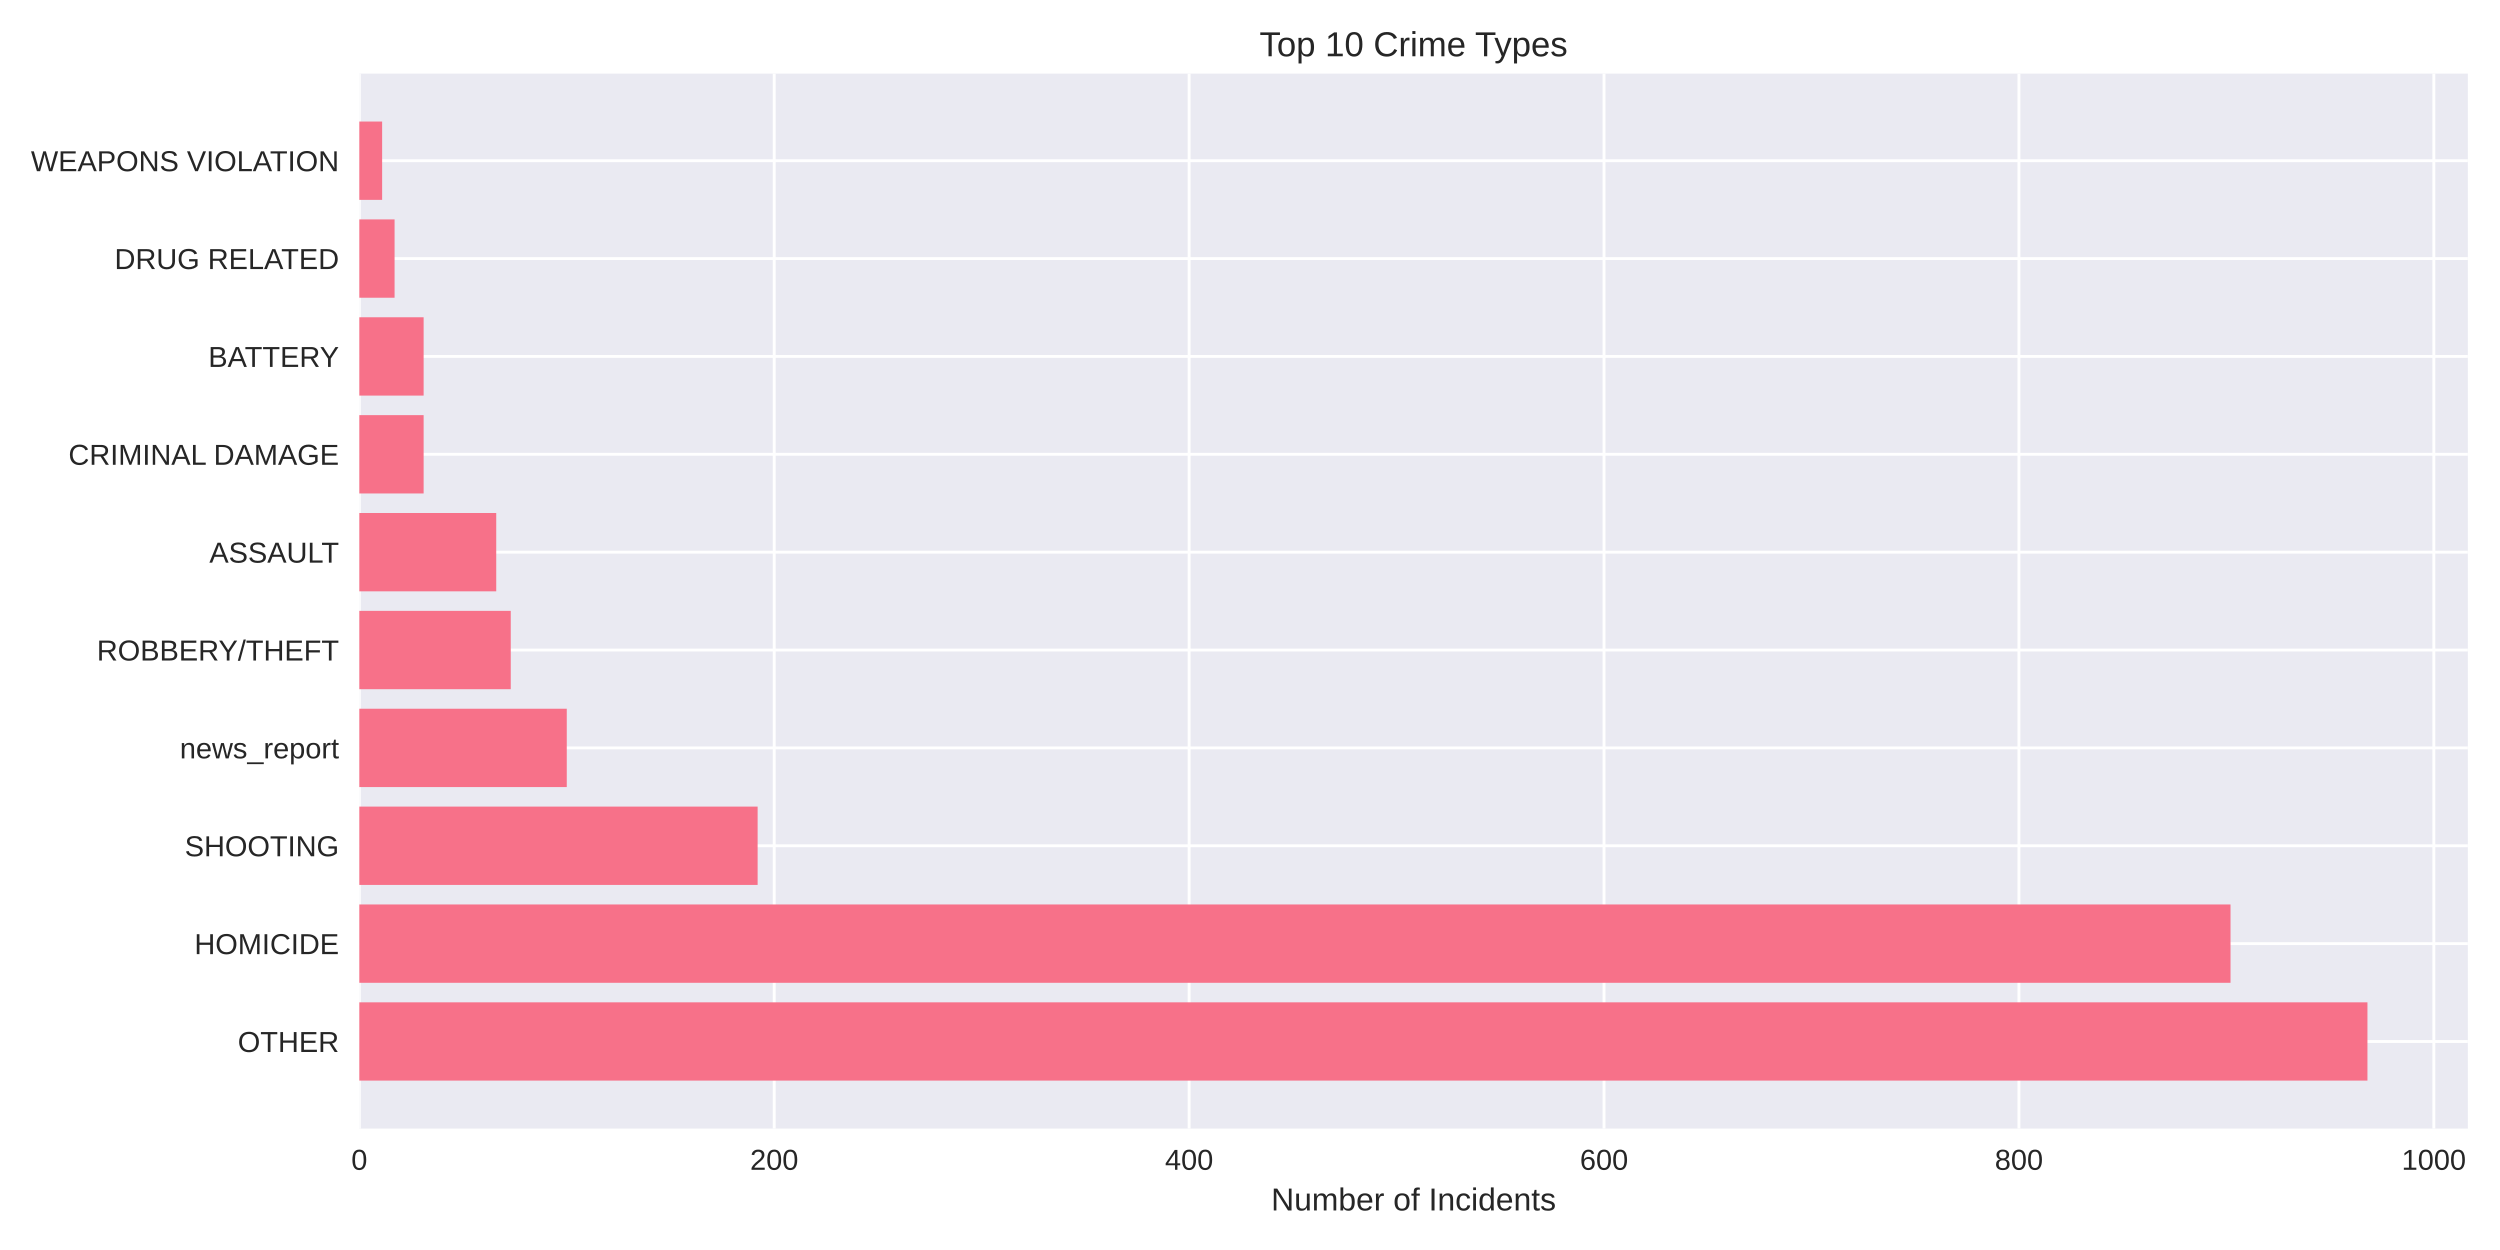
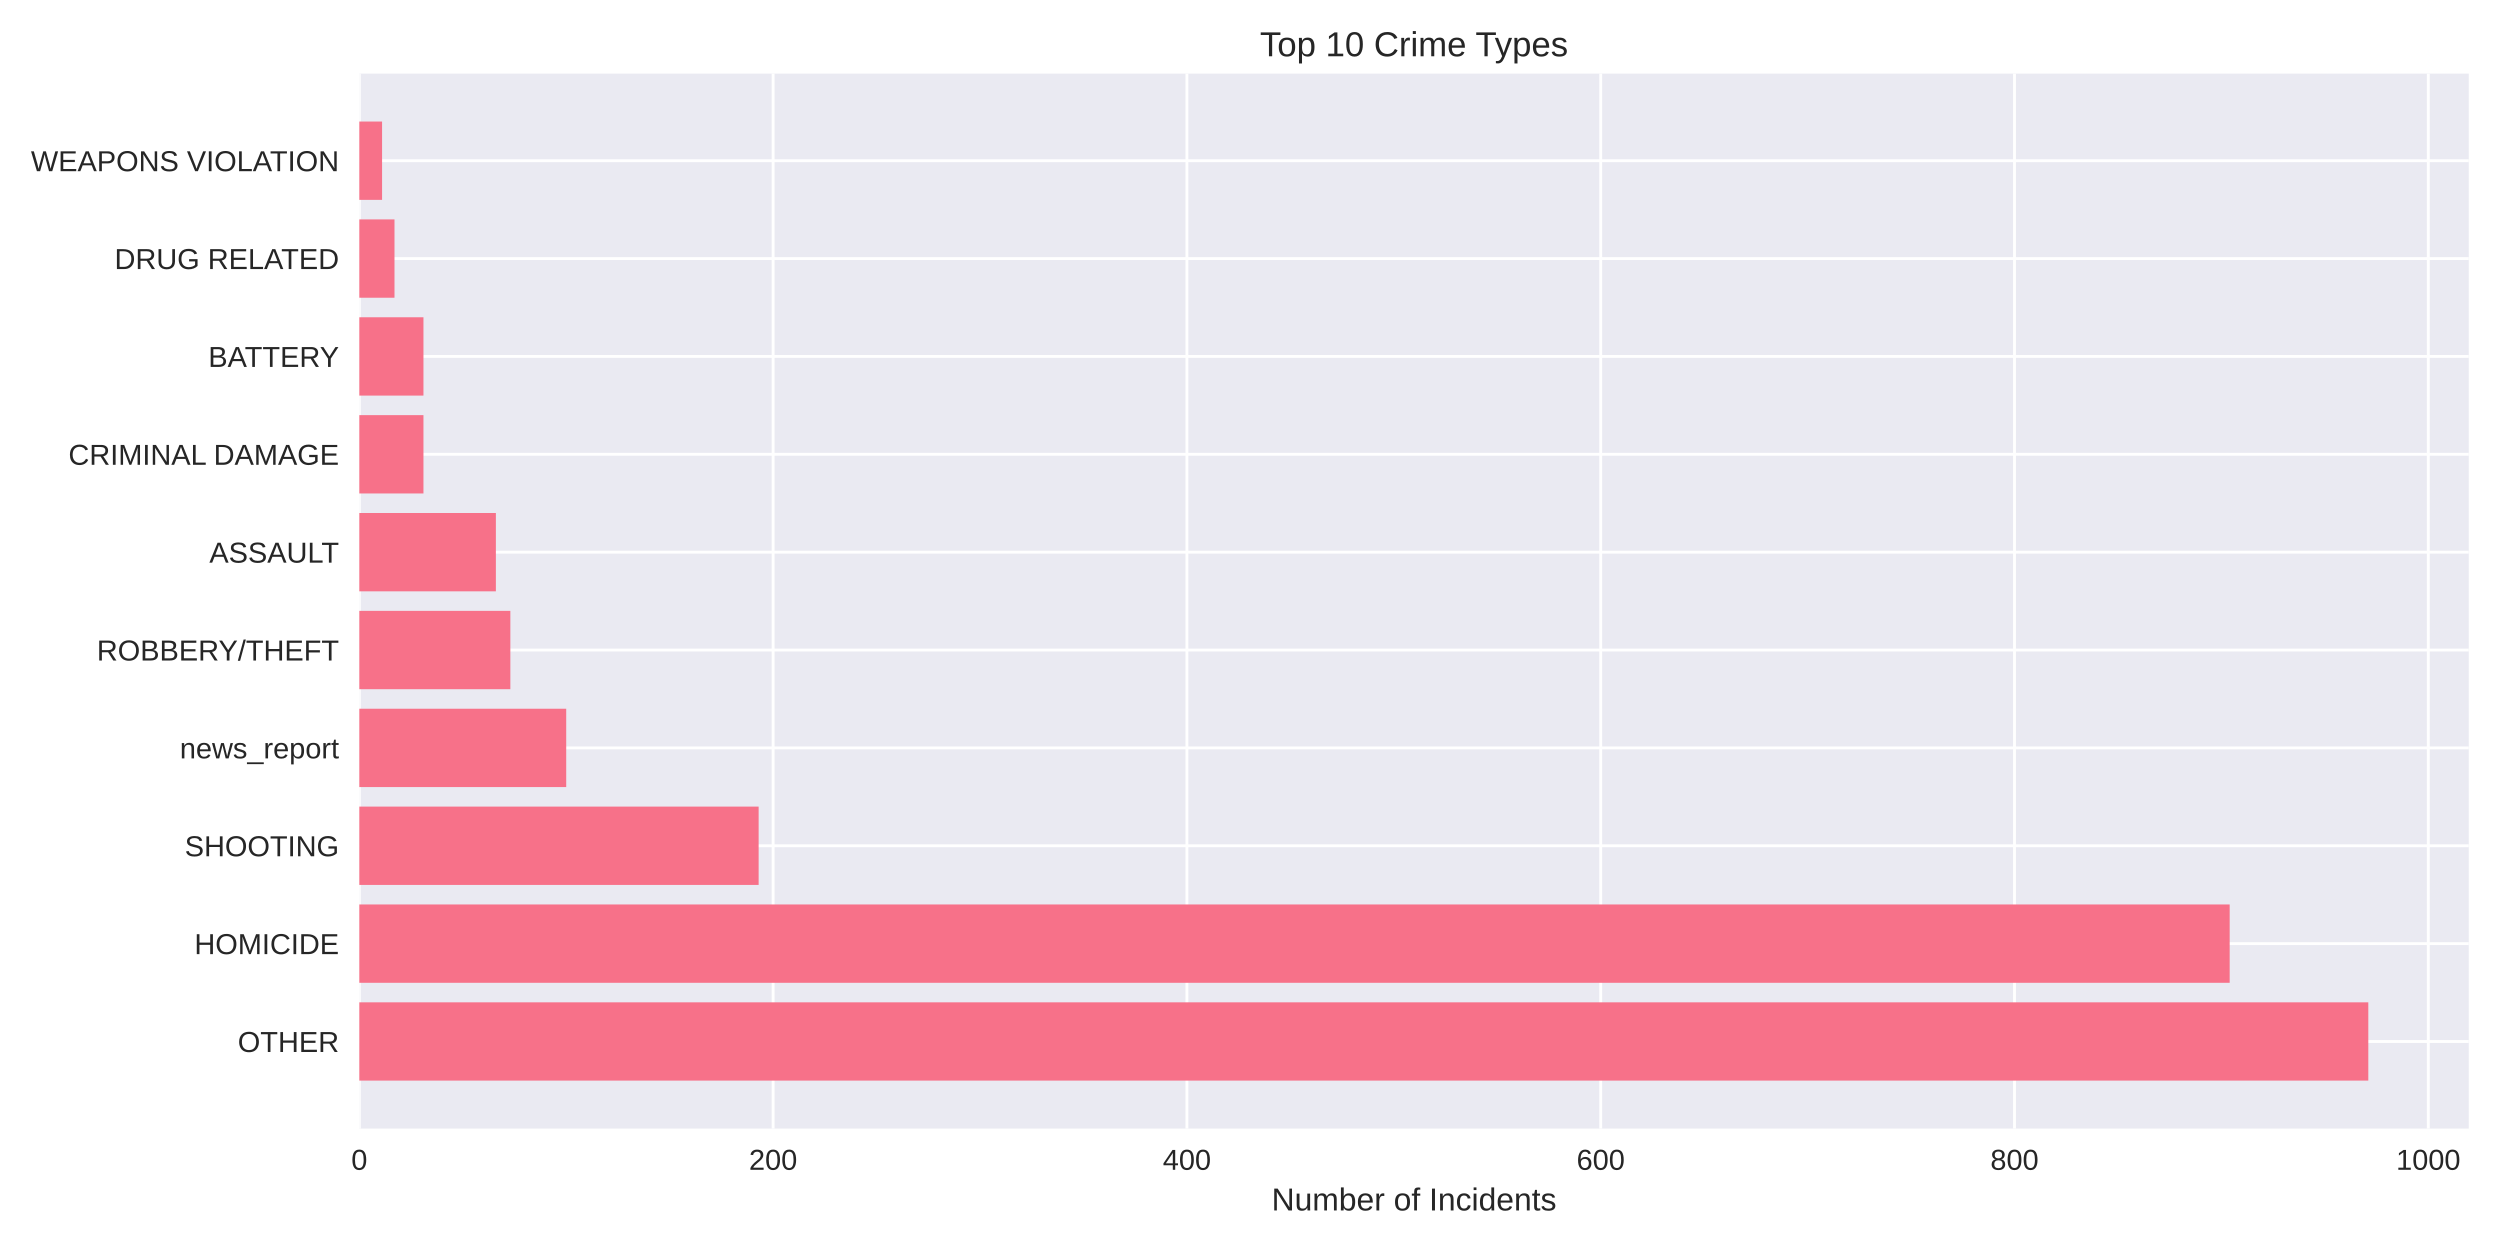
<svg xmlns="http://www.w3.org/2000/svg" width="864pt" height="432pt" viewBox="0 0 864 432" version="1.1">
  <defs>
    <style type="text/css">*{stroke-linejoin: round; stroke-linecap: butt}</style>
  </defs>
  <g id="figure_1">
    <g id="patch_1">
      <path d="M 0 432  L 864 432  L 864 0  L 0 0  z " style="fill: #ffffff" />
    </g>
    <g id="axes_1">
      <g id="patch_2">
-         <path d="M 124.18 390.04  L 852.889 390.04  L 852.889 25.44  L 124.18 25.44  z " style="fill: #eaeaf2" />
+         <path d="M 124.18 390.04  L 853.2 390.04  L 853.2 25.44  L 124.18 25.44  z " style="fill: #eaeaf2" />
      </g>
      <g id="matplotlib.axis_1">
        <g id="xtick_1">
          <g id="line2d_1">
-             <path d="M 124.18 390.04  L 124.18 25.44  " clip-path="url(#p6aa5479b19)" style="fill: none; stroke: #ffffff; stroke-linecap: round" />
+             <path d="M 124.18 390.04  L 124.18 25.44  " clip-path="url(#p08bf2f4174)" style="fill: none; stroke: #ffffff; stroke-linecap: round" />
          </g>
          <g id="line2d_2" />
          <g id="text_1">
            <text style="fill: #262626; font: 10px 'Arial', 'Liberation Sans', 'DejaVu Sans', 'Bitstream Vera Sans', sans-serif; text-anchor: middle" x="124.18" y="404.287" transform="rotate(-0 124.18 404.2869)">0</text>
          </g>
        </g>
        <g id="xtick_2">
          <g id="line2d_3">
-             <path d="M 267.57 390.04  L 267.57 25.44  " clip-path="url(#p6aa5479b19)" style="fill: none; stroke: #ffffff; stroke-linecap: round" />
+             <path d="M 267.188 390.04  L 267.188 25.44  " clip-path="url(#p08bf2f4174)" style="fill: none; stroke: #ffffff; stroke-linecap: round" />
          </g>
          <g id="line2d_4" />
          <g id="text_2">
-             <text style="fill: #262626; font: 10px 'Arial', 'Liberation Sans', 'DejaVu Sans', 'Bitstream Vera Sans', sans-serif; text-anchor: middle" x="267.57" y="404.287" transform="rotate(-0 267.5702 404.2869)">200</text>
+             <text style="fill: #262626; font: 10px 'Arial', 'Liberation Sans', 'DejaVu Sans', 'Bitstream Vera Sans', sans-serif; text-anchor: middle" x="267.188" y="404.287" transform="rotate(-0 267.1882 404.2869)">200</text>
          </g>
        </g>
        <g id="xtick_3">
          <g id="line2d_5">
-             <path d="M 410.961 390.04  L 410.961 25.44  " clip-path="url(#p6aa5479b19)" style="fill: none; stroke: #ffffff; stroke-linecap: round" />
+             <path d="M 410.196 390.04  L 410.196 25.44  " clip-path="url(#p08bf2f4174)" style="fill: none; stroke: #ffffff; stroke-linecap: round" />
          </g>
          <g id="line2d_6" />
          <g id="text_3">
-             <text style="fill: #262626; font: 10px 'Arial', 'Liberation Sans', 'DejaVu Sans', 'Bitstream Vera Sans', sans-serif; text-anchor: middle" x="410.961" y="404.287" transform="rotate(-0 410.9605 404.2869)">400</text>
+             <text style="fill: #262626; font: 10px 'Arial', 'Liberation Sans', 'DejaVu Sans', 'Bitstream Vera Sans', sans-serif; text-anchor: middle" x="410.196" y="404.287" transform="rotate(-0 410.1964 404.2869)">400</text>
          </g>
        </g>
        <g id="xtick_4">
          <g id="line2d_7">
-             <path d="M 554.351 390.04  L 554.351 25.44  " clip-path="url(#p6aa5479b19)" style="fill: none; stroke: #ffffff; stroke-linecap: round" />
+             <path d="M 553.205 390.04  L 553.205 25.44  " clip-path="url(#p08bf2f4174)" style="fill: none; stroke: #ffffff; stroke-linecap: round" />
          </g>
          <g id="line2d_8" />
          <g id="text_4">
-             <text style="fill: #262626; font: 10px 'Arial', 'Liberation Sans', 'DejaVu Sans', 'Bitstream Vera Sans', sans-serif; text-anchor: middle" x="554.351" y="404.287" transform="rotate(-0 554.3507 404.2869)">600</text>
+             <text style="fill: #262626; font: 10px 'Arial', 'Liberation Sans', 'DejaVu Sans', 'Bitstream Vera Sans', sans-serif; text-anchor: middle" x="553.205" y="404.287" transform="rotate(-0 553.2046 404.2869)">600</text>
          </g>
        </g>
        <g id="xtick_5">
          <g id="line2d_9">
-             <path d="M 697.741 390.04  L 697.741 25.44  " clip-path="url(#p6aa5479b19)" style="fill: none; stroke: #ffffff; stroke-linecap: round" />
+             <path d="M 696.213 390.04  L 696.213 25.44  " clip-path="url(#p08bf2f4174)" style="fill: none; stroke: #ffffff; stroke-linecap: round" />
          </g>
          <g id="line2d_10" />
          <g id="text_5">
-             <text style="fill: #262626; font: 10px 'Arial', 'Liberation Sans', 'DejaVu Sans', 'Bitstream Vera Sans', sans-serif; text-anchor: middle" x="697.741" y="404.287" transform="rotate(-0 697.741 404.2869)">800</text>
+             <text style="fill: #262626; font: 10px 'Arial', 'Liberation Sans', 'DejaVu Sans', 'Bitstream Vera Sans', sans-serif; text-anchor: middle" x="696.213" y="404.287" transform="rotate(-0 696.2128 404.2869)">800</text>
          </g>
        </g>
        <g id="xtick_6">
          <g id="line2d_11">
-             <path d="M 841.131 390.04  L 841.131 25.44  " clip-path="url(#p6aa5479b19)" style="fill: none; stroke: #ffffff; stroke-linecap: round" />
+             <path d="M 839.221 390.04  L 839.221 25.44  " clip-path="url(#p08bf2f4174)" style="fill: none; stroke: #ffffff; stroke-linecap: round" />
          </g>
          <g id="line2d_12" />
          <g id="text_6">
-             <text style="fill: #262626; font: 10px 'Arial', 'Liberation Sans', 'DejaVu Sans', 'Bitstream Vera Sans', sans-serif; text-anchor: middle" x="841.131" y="404.287" transform="rotate(-0 841.1313 404.2869)">1000</text>
+             <text style="fill: #262626; font: 10px 'Arial', 'Liberation Sans', 'DejaVu Sans', 'Bitstream Vera Sans', sans-serif; text-anchor: middle" x="839.221" y="404.287" transform="rotate(-0 839.2209 404.2869)">1000</text>
          </g>
        </g>
        <g id="text_7">
-           <text style="fill: #262626; font: 11px 'Arial', 'Liberation Sans', 'DejaVu Sans', 'Bitstream Vera Sans', sans-serif; text-anchor: middle" x="488.535" y="418.333" transform="rotate(-0 488.5346 418.3334)">Number of Incidents</text>
+           <text style="fill: #262626; font: 11px 'Arial', 'Liberation Sans', 'DejaVu Sans', 'Bitstream Vera Sans', sans-serif; text-anchor: middle" x="488.69" y="418.333" transform="rotate(-0 488.69 418.3334)">Number of Incidents</text>
        </g>
      </g>
      <g id="matplotlib.axis_2">
        <g id="ytick_1">
          <g id="line2d_13">
-             <path d="M 124.18 359.939  L 852.889 359.939  " clip-path="url(#p6aa5479b19)" style="fill: none; stroke: #ffffff; stroke-linecap: round" />
+             <path d="M 124.18 359.939  L 853.2 359.939  " clip-path="url(#p08bf2f4174)" style="fill: none; stroke: #ffffff; stroke-linecap: round" />
          </g>
          <g id="line2d_14" />
          <g id="text_8">
            <text style="fill: #262626; font: 10px 'Arial', 'Liberation Sans', 'DejaVu Sans', 'Bitstream Vera Sans', sans-serif; text-anchor: end" x="117.18" y="363.562" transform="rotate(-0 117.18 363.562)">OTHER</text>
          </g>
        </g>
        <g id="ytick_2">
          <g id="line2d_15">
-             <path d="M 124.18 326.117  L 852.889 326.117  " clip-path="url(#p6aa5479b19)" style="fill: none; stroke: #ffffff; stroke-linecap: round" />
+             <path d="M 124.18 326.117  L 853.2 326.117  " clip-path="url(#p08bf2f4174)" style="fill: none; stroke: #ffffff; stroke-linecap: round" />
          </g>
          <g id="line2d_16" />
          <g id="text_9">
            <text style="fill: #262626; font: 10px 'Arial', 'Liberation Sans', 'DejaVu Sans', 'Bitstream Vera Sans', sans-serif; text-anchor: end" x="117.18" y="329.74" transform="rotate(-0 117.18 329.7401)">HOMICIDE</text>
          </g>
        </g>
        <g id="ytick_3">
          <g id="line2d_17">
-             <path d="M 124.18 292.295  L 852.889 292.295  " clip-path="url(#p6aa5479b19)" style="fill: none; stroke: #ffffff; stroke-linecap: round" />
+             <path d="M 124.18 292.295  L 853.2 292.295  " clip-path="url(#p08bf2f4174)" style="fill: none; stroke: #ffffff; stroke-linecap: round" />
          </g>
          <g id="line2d_18" />
          <g id="text_10">
            <text style="fill: #262626; font: 10px 'Arial', 'Liberation Sans', 'DejaVu Sans', 'Bitstream Vera Sans', sans-serif; text-anchor: end" x="117.18" y="295.918" transform="rotate(-0 117.18 295.9182)">SHOOTING</text>
          </g>
        </g>
        <g id="ytick_4">
          <g id="line2d_19">
-             <path d="M 124.18 258.473  L 852.889 258.473  " clip-path="url(#p6aa5479b19)" style="fill: none; stroke: #ffffff; stroke-linecap: round" />
+             <path d="M 124.18 258.473  L 853.2 258.473  " clip-path="url(#p08bf2f4174)" style="fill: none; stroke: #ffffff; stroke-linecap: round" />
          </g>
          <g id="line2d_20" />
          <g id="text_11">
            <text style="fill: #262626; font: 10px 'Arial', 'Liberation Sans', 'DejaVu Sans', 'Bitstream Vera Sans', sans-serif; text-anchor: end" x="117.18" y="262.096" transform="rotate(-0 117.18 262.0963)">news_report</text>
          </g>
        </g>
        <g id="ytick_5">
          <g id="line2d_21">
-             <path d="M 124.18 224.651  L 852.889 224.651  " clip-path="url(#p6aa5479b19)" style="fill: none; stroke: #ffffff; stroke-linecap: round" />
+             <path d="M 124.18 224.651  L 853.2 224.651  " clip-path="url(#p08bf2f4174)" style="fill: none; stroke: #ffffff; stroke-linecap: round" />
          </g>
          <g id="line2d_22" />
          <g id="text_12">
            <text style="fill: #262626; font: 10px 'Arial', 'Liberation Sans', 'DejaVu Sans', 'Bitstream Vera Sans', sans-serif; text-anchor: end" x="117.18" y="228.274" transform="rotate(-0 117.18 228.2744)">ROBBERY/THEFT</text>
          </g>
        </g>
        <g id="ytick_6">
          <g id="line2d_23">
-             <path d="M 124.18 190.829  L 852.889 190.829  " clip-path="url(#p6aa5479b19)" style="fill: none; stroke: #ffffff; stroke-linecap: round" />
+             <path d="M 124.18 190.829  L 853.2 190.829  " clip-path="url(#p08bf2f4174)" style="fill: none; stroke: #ffffff; stroke-linecap: round" />
          </g>
          <g id="line2d_24" />
          <g id="text_13">
            <text style="fill: #262626; font: 10px 'Arial', 'Liberation Sans', 'DejaVu Sans', 'Bitstream Vera Sans', sans-serif; text-anchor: end" x="117.18" y="194.452" transform="rotate(-0 117.18 194.4525)">ASSAULT</text>
          </g>
        </g>
        <g id="ytick_7">
          <g id="line2d_25">
-             <path d="M 124.18 157.007  L 852.889 157.007  " clip-path="url(#p6aa5479b19)" style="fill: none; stroke: #ffffff; stroke-linecap: round" />
+             <path d="M 124.18 157.007  L 853.2 157.007  " clip-path="url(#p08bf2f4174)" style="fill: none; stroke: #ffffff; stroke-linecap: round" />
          </g>
          <g id="line2d_26" />
          <g id="text_14">
            <text style="fill: #262626; font: 10px 'Arial', 'Liberation Sans', 'DejaVu Sans', 'Bitstream Vera Sans', sans-serif; text-anchor: end" x="117.18" y="160.631" transform="rotate(-0 117.18 160.6306)">CRIMINAL DAMAGE</text>
          </g>
        </g>
        <g id="ytick_8">
          <g id="line2d_27">
-             <path d="M 124.18 123.185  L 852.889 123.185  " clip-path="url(#p6aa5479b19)" style="fill: none; stroke: #ffffff; stroke-linecap: round" />
+             <path d="M 124.18 123.185  L 853.2 123.185  " clip-path="url(#p08bf2f4174)" style="fill: none; stroke: #ffffff; stroke-linecap: round" />
          </g>
          <g id="line2d_28" />
          <g id="text_15">
            <text style="fill: #262626; font: 10px 'Arial', 'Liberation Sans', 'DejaVu Sans', 'Bitstream Vera Sans', sans-serif; text-anchor: end" x="117.18" y="126.809" transform="rotate(-0 117.18 126.8087)">BATTERY</text>
          </g>
        </g>
        <g id="ytick_9">
          <g id="line2d_29">
-             <path d="M 124.18 89.363  L 852.889 89.363  " clip-path="url(#p6aa5479b19)" style="fill: none; stroke: #ffffff; stroke-linecap: round" />
+             <path d="M 124.18 89.363  L 853.2 89.363  " clip-path="url(#p08bf2f4174)" style="fill: none; stroke: #ffffff; stroke-linecap: round" />
          </g>
          <g id="line2d_30" />
          <g id="text_16">
            <text style="fill: #262626; font: 10px 'Arial', 'Liberation Sans', 'DejaVu Sans', 'Bitstream Vera Sans', sans-serif; text-anchor: end" x="117.18" y="92.987" transform="rotate(-0 117.18 92.98681)">DRUG RELATED</text>
          </g>
        </g>
        <g id="ytick_10">
          <g id="line2d_31">
-             <path d="M 124.18 55.541  L 852.889 55.541  " clip-path="url(#p6aa5479b19)" style="fill: none; stroke: #ffffff; stroke-linecap: round" />
+             <path d="M 124.18 55.541  L 853.2 55.541  " clip-path="url(#p08bf2f4174)" style="fill: none; stroke: #ffffff; stroke-linecap: round" />
          </g>
          <g id="line2d_32" />
          <g id="text_17">
            <text style="fill: #262626; font: 10px 'Arial', 'Liberation Sans', 'DejaVu Sans', 'Bitstream Vera Sans', sans-serif; text-anchor: end" x="117.18" y="59.165" transform="rotate(-0 117.18 59.16492)">WEAPONS VIOLATION</text>
          </g>
        </g>
      </g>
      <g id="patch_3">
-         <path d="M 124.18 373.467  L 818.189 373.467  L 818.189 346.41  L 124.18 346.41  z " clip-path="url(#p6aa5479b19)" style="fill: #f77189" />
+         <path d="M 124.18 373.467  L 818.485 373.467  L 818.485 346.41  L 124.18 346.41  z " clip-path="url(#p08bf2f4174)" style="fill: #f77189" />
      </g>
      <g id="patch_4">
-         <path d="M 124.18 339.645  L 770.87 339.645  L 770.87 312.588  L 124.18 312.588  z " clip-path="url(#p6aa5479b19)" style="fill: #f77189" />
+         <path d="M 124.18 339.645  L 770.577 339.645  L 770.577 312.588  L 124.18 312.588  z " clip-path="url(#p08bf2f4174)" style="fill: #f77189" />
      </g>
      <g id="patch_5">
-         <path d="M 124.18 305.823  L 261.835 305.823  L 261.835 278.766  L 124.18 278.766  z " clip-path="url(#p6aa5479b19)" style="fill: #f77189" />
+         <path d="M 124.18 305.823  L 262.183 305.823  L 262.183 278.766  L 124.18 278.766  z " clip-path="url(#p08bf2f4174)" style="fill: #f77189" />
      </g>
      <g id="patch_6">
-         <path d="M 124.18 272.002  L 195.875 272.002  L 195.875 244.944  L 124.18 244.944  z " clip-path="url(#p6aa5479b19)" style="fill: #f77189" />
+         <path d="M 124.18 272.002  L 195.684 272.002  L 195.684 244.944  L 124.18 244.944  z " clip-path="url(#p08bf2f4174)" style="fill: #f77189" />
      </g>
      <g id="patch_7">
-         <path d="M 124.18 238.18  L 176.517 238.18  L 176.517 211.122  L 124.18 211.122  z " clip-path="url(#p6aa5479b19)" style="fill: #f77189" />
+         <path d="M 124.18 238.18  L 176.378 238.18  L 176.378 211.122  L 124.18 211.122  z " clip-path="url(#p08bf2f4174)" style="fill: #f77189" />
      </g>
      <g id="patch_8">
-         <path d="M 124.18 204.358  L 171.499 204.358  L 171.499 177.3  L 124.18 177.3  z " clip-path="url(#p6aa5479b19)" style="fill: #f77189" />
+         <path d="M 124.18 204.358  L 171.373 204.358  L 171.373 177.3  L 124.18 177.3  z " clip-path="url(#p08bf2f4174)" style="fill: #f77189" />
      </g>
      <g id="patch_9">
-         <path d="M 124.18 170.536  L 146.405 170.536  L 146.405 143.478  L 124.18 143.478  z " clip-path="url(#p6aa5479b19)" style="fill: #f77189" />
+         <path d="M 124.18 170.536  L 146.346 170.536  L 146.346 143.478  L 124.18 143.478  z " clip-path="url(#p08bf2f4174)" style="fill: #f77189" />
      </g>
      <g id="patch_10">
-         <path d="M 124.18 136.714  L 146.405 136.714  L 146.405 109.657  L 124.18 109.657  z " clip-path="url(#p6aa5479b19)" style="fill: #f77189" />
+         <path d="M 124.18 136.714  L 146.346 136.714  L 146.346 109.657  L 124.18 109.657  z " clip-path="url(#p08bf2f4174)" style="fill: #f77189" />
      </g>
      <g id="patch_11">
-         <path d="M 124.18 102.892  L 136.368 102.892  L 136.368 75.835  L 124.18 75.835  z " clip-path="url(#p6aa5479b19)" style="fill: #f77189" />
+         <path d="M 124.18 102.892  L 136.336 102.892  L 136.336 75.835  L 124.18 75.835  z " clip-path="url(#p08bf2f4174)" style="fill: #f77189" />
      </g>
      <g id="patch_12">
-         <path d="M 124.18 69.07  L 132.066 69.07  L 132.066 42.013  L 124.18 42.013  z " clip-path="url(#p6aa5479b19)" style="fill: #f77189" />
+         <path d="M 124.18 69.07  L 132.045 69.07  L 132.045 42.013  L 124.18 42.013  z " clip-path="url(#p08bf2f4174)" style="fill: #f77189" />
      </g>
      <g id="patch_13">
        <path d="M 124.18 390.04  L 124.18 25.44  " style="fill: none" />
      </g>
      <g id="patch_14">
-         <path d="M 852.889 390.04  L 852.889 25.44  " style="fill: none" />
+         <path d="M 853.2 390.04  L 853.2 25.44  " style="fill: none" />
      </g>
      <g id="patch_15">
-         <path d="M 124.18 390.04  L 852.889 390.04  " style="fill: none" />
+         <path d="M 124.18 390.04  L 853.2 390.04  " style="fill: none" />
      </g>
      <g id="patch_16">
-         <path d="M 124.18 25.44  L 852.889 25.44  " style="fill: none" />
+         <path d="M 124.18 25.44  L 853.2 25.44  " style="fill: none" />
      </g>
      <g id="text_18">
-         <text style="fill: #262626; font: 12px 'Arial', 'Liberation Sans', 'DejaVu Sans', 'Bitstream Vera Sans', sans-serif; text-anchor: middle" x="488.535" y="19.44" transform="rotate(-0 488.5346 19.44)">Top 10 Crime Types</text>
+         <text style="fill: #262626; font: 12px 'Arial', 'Liberation Sans', 'DejaVu Sans', 'Bitstream Vera Sans', sans-serif; text-anchor: middle" x="488.69" y="19.44" transform="rotate(-0 488.69 19.44)">Top 10 Crime Types</text>
      </g>
    </g>
  </g>
  <defs>
-     <clipPath id="p6aa5479b19">
-       <rect x="124.18" y="25.44" width="728.709" height="364.6" />
+     <clipPath id="p08bf2f4174">
+       <rect x="124.18" y="25.44" width="729.02" height="364.6" />
    </clipPath>
  </defs>
</svg>
